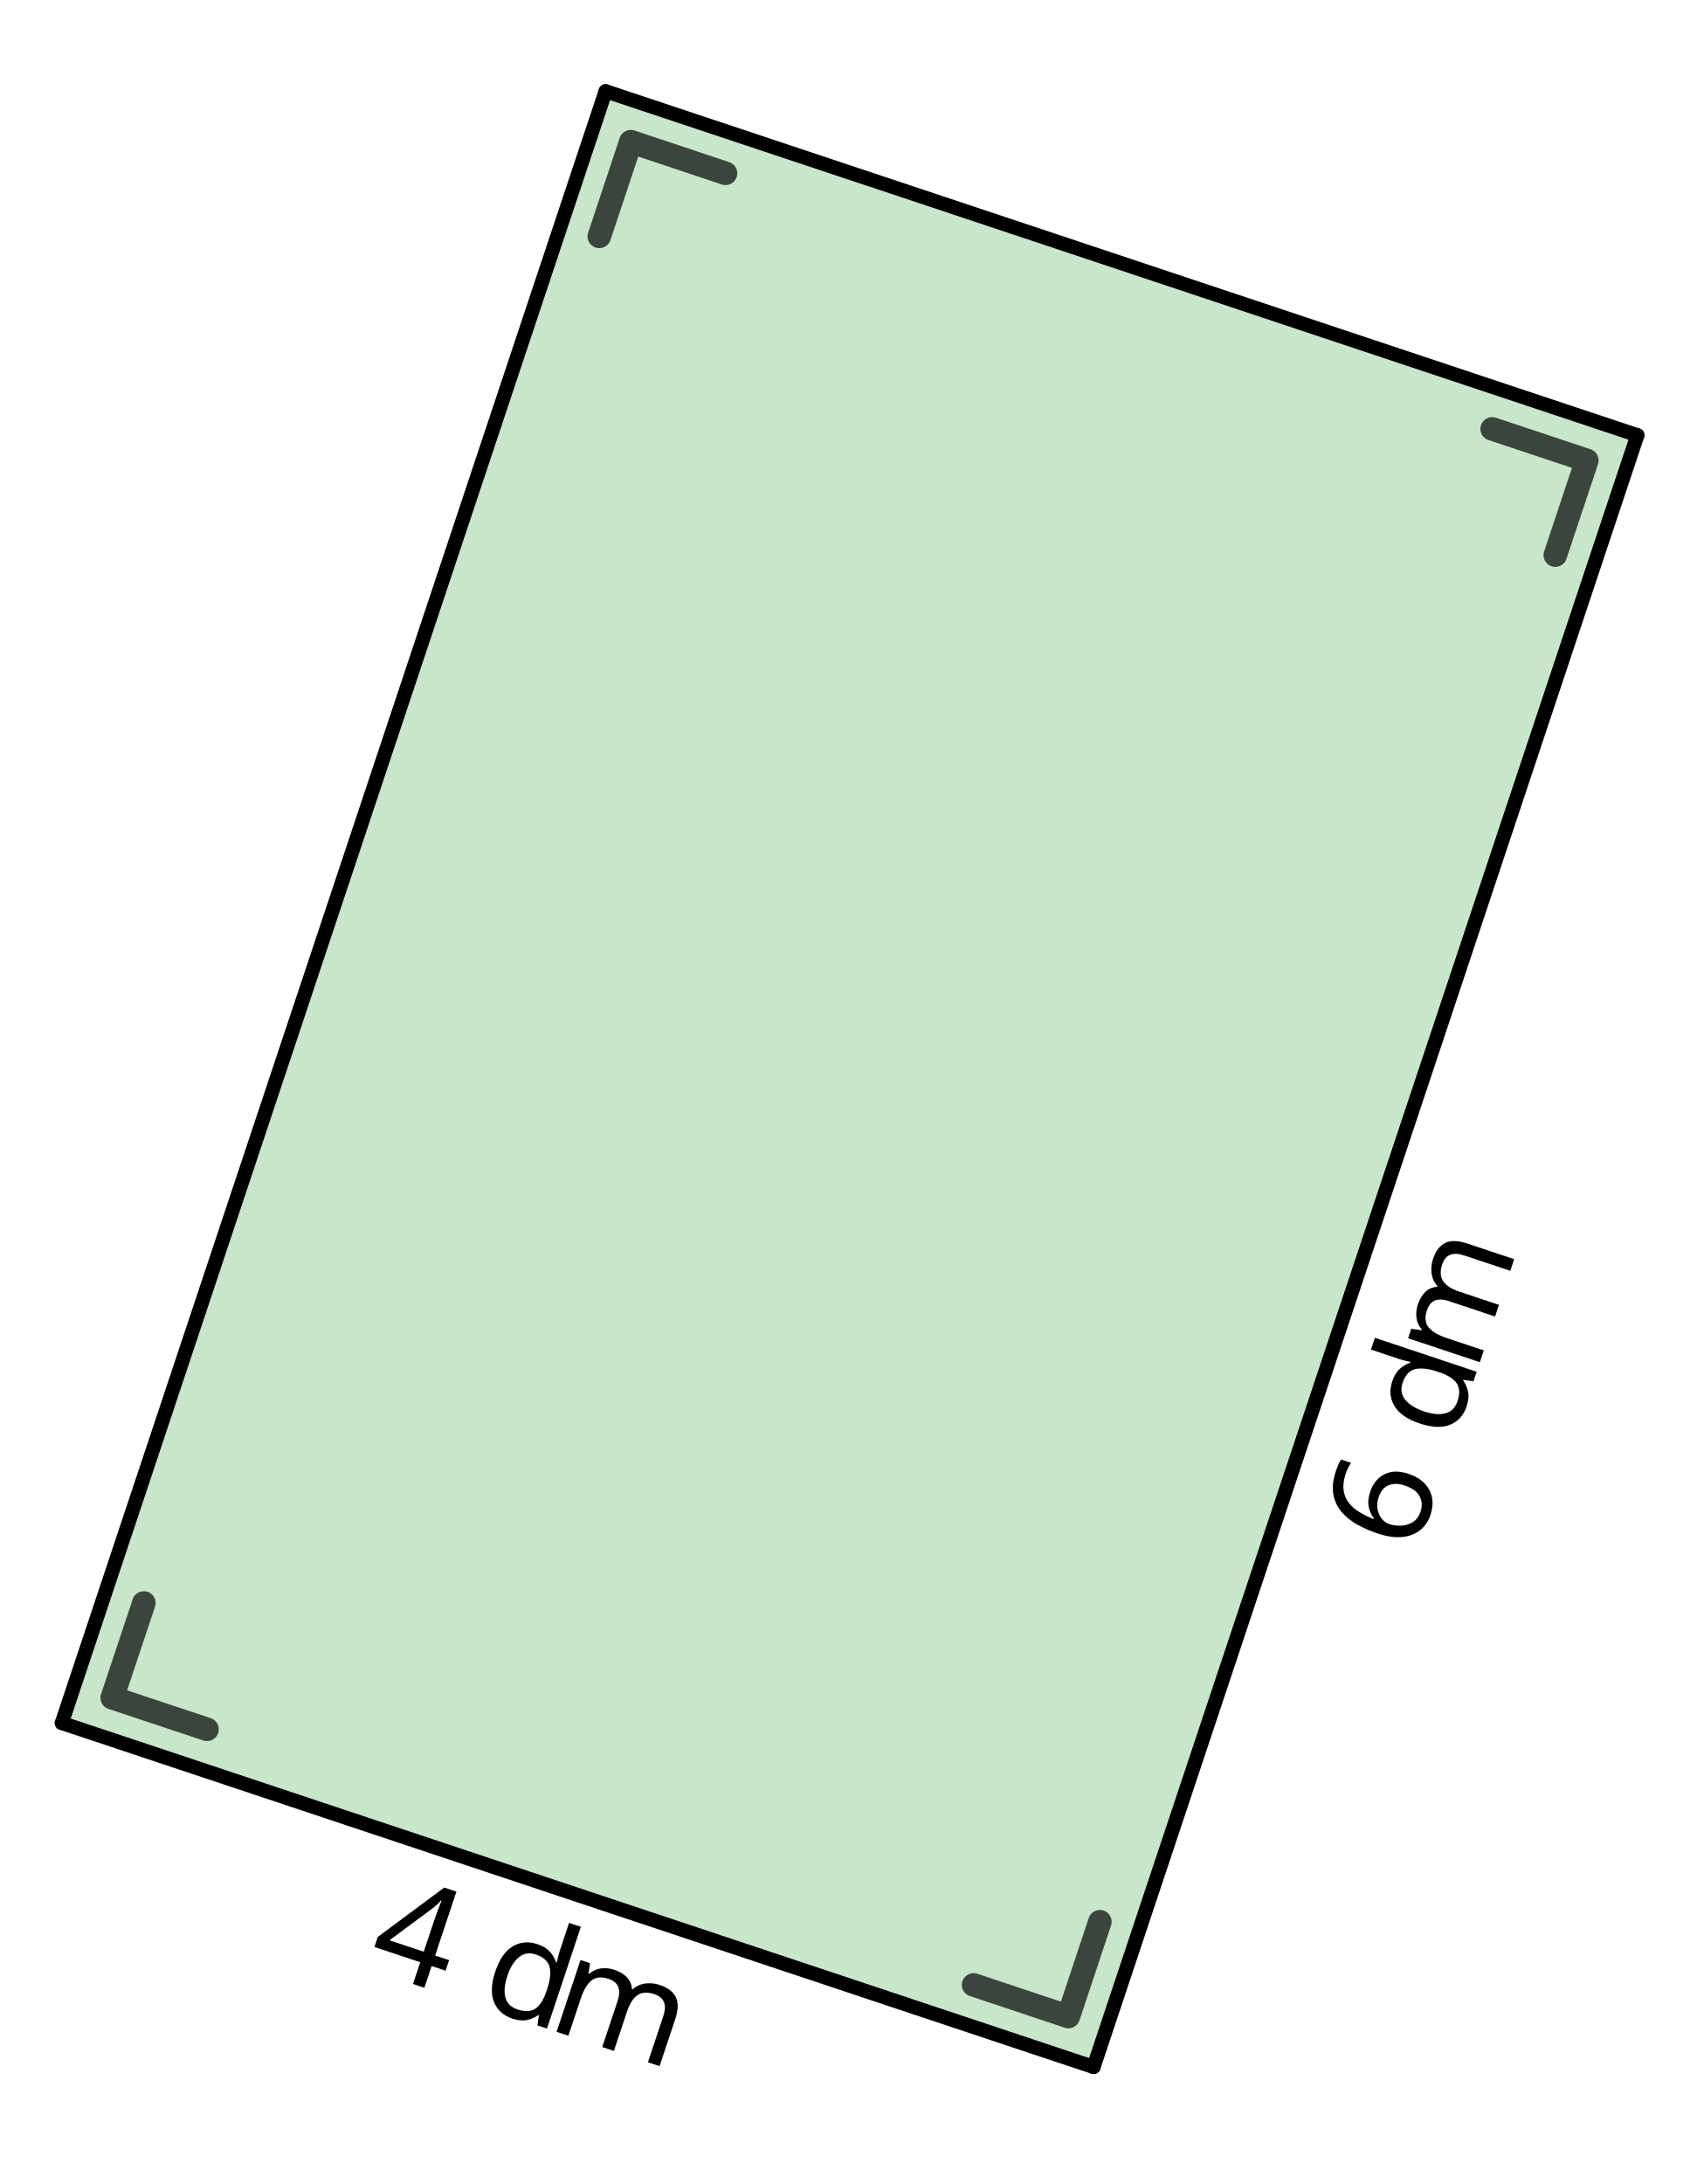
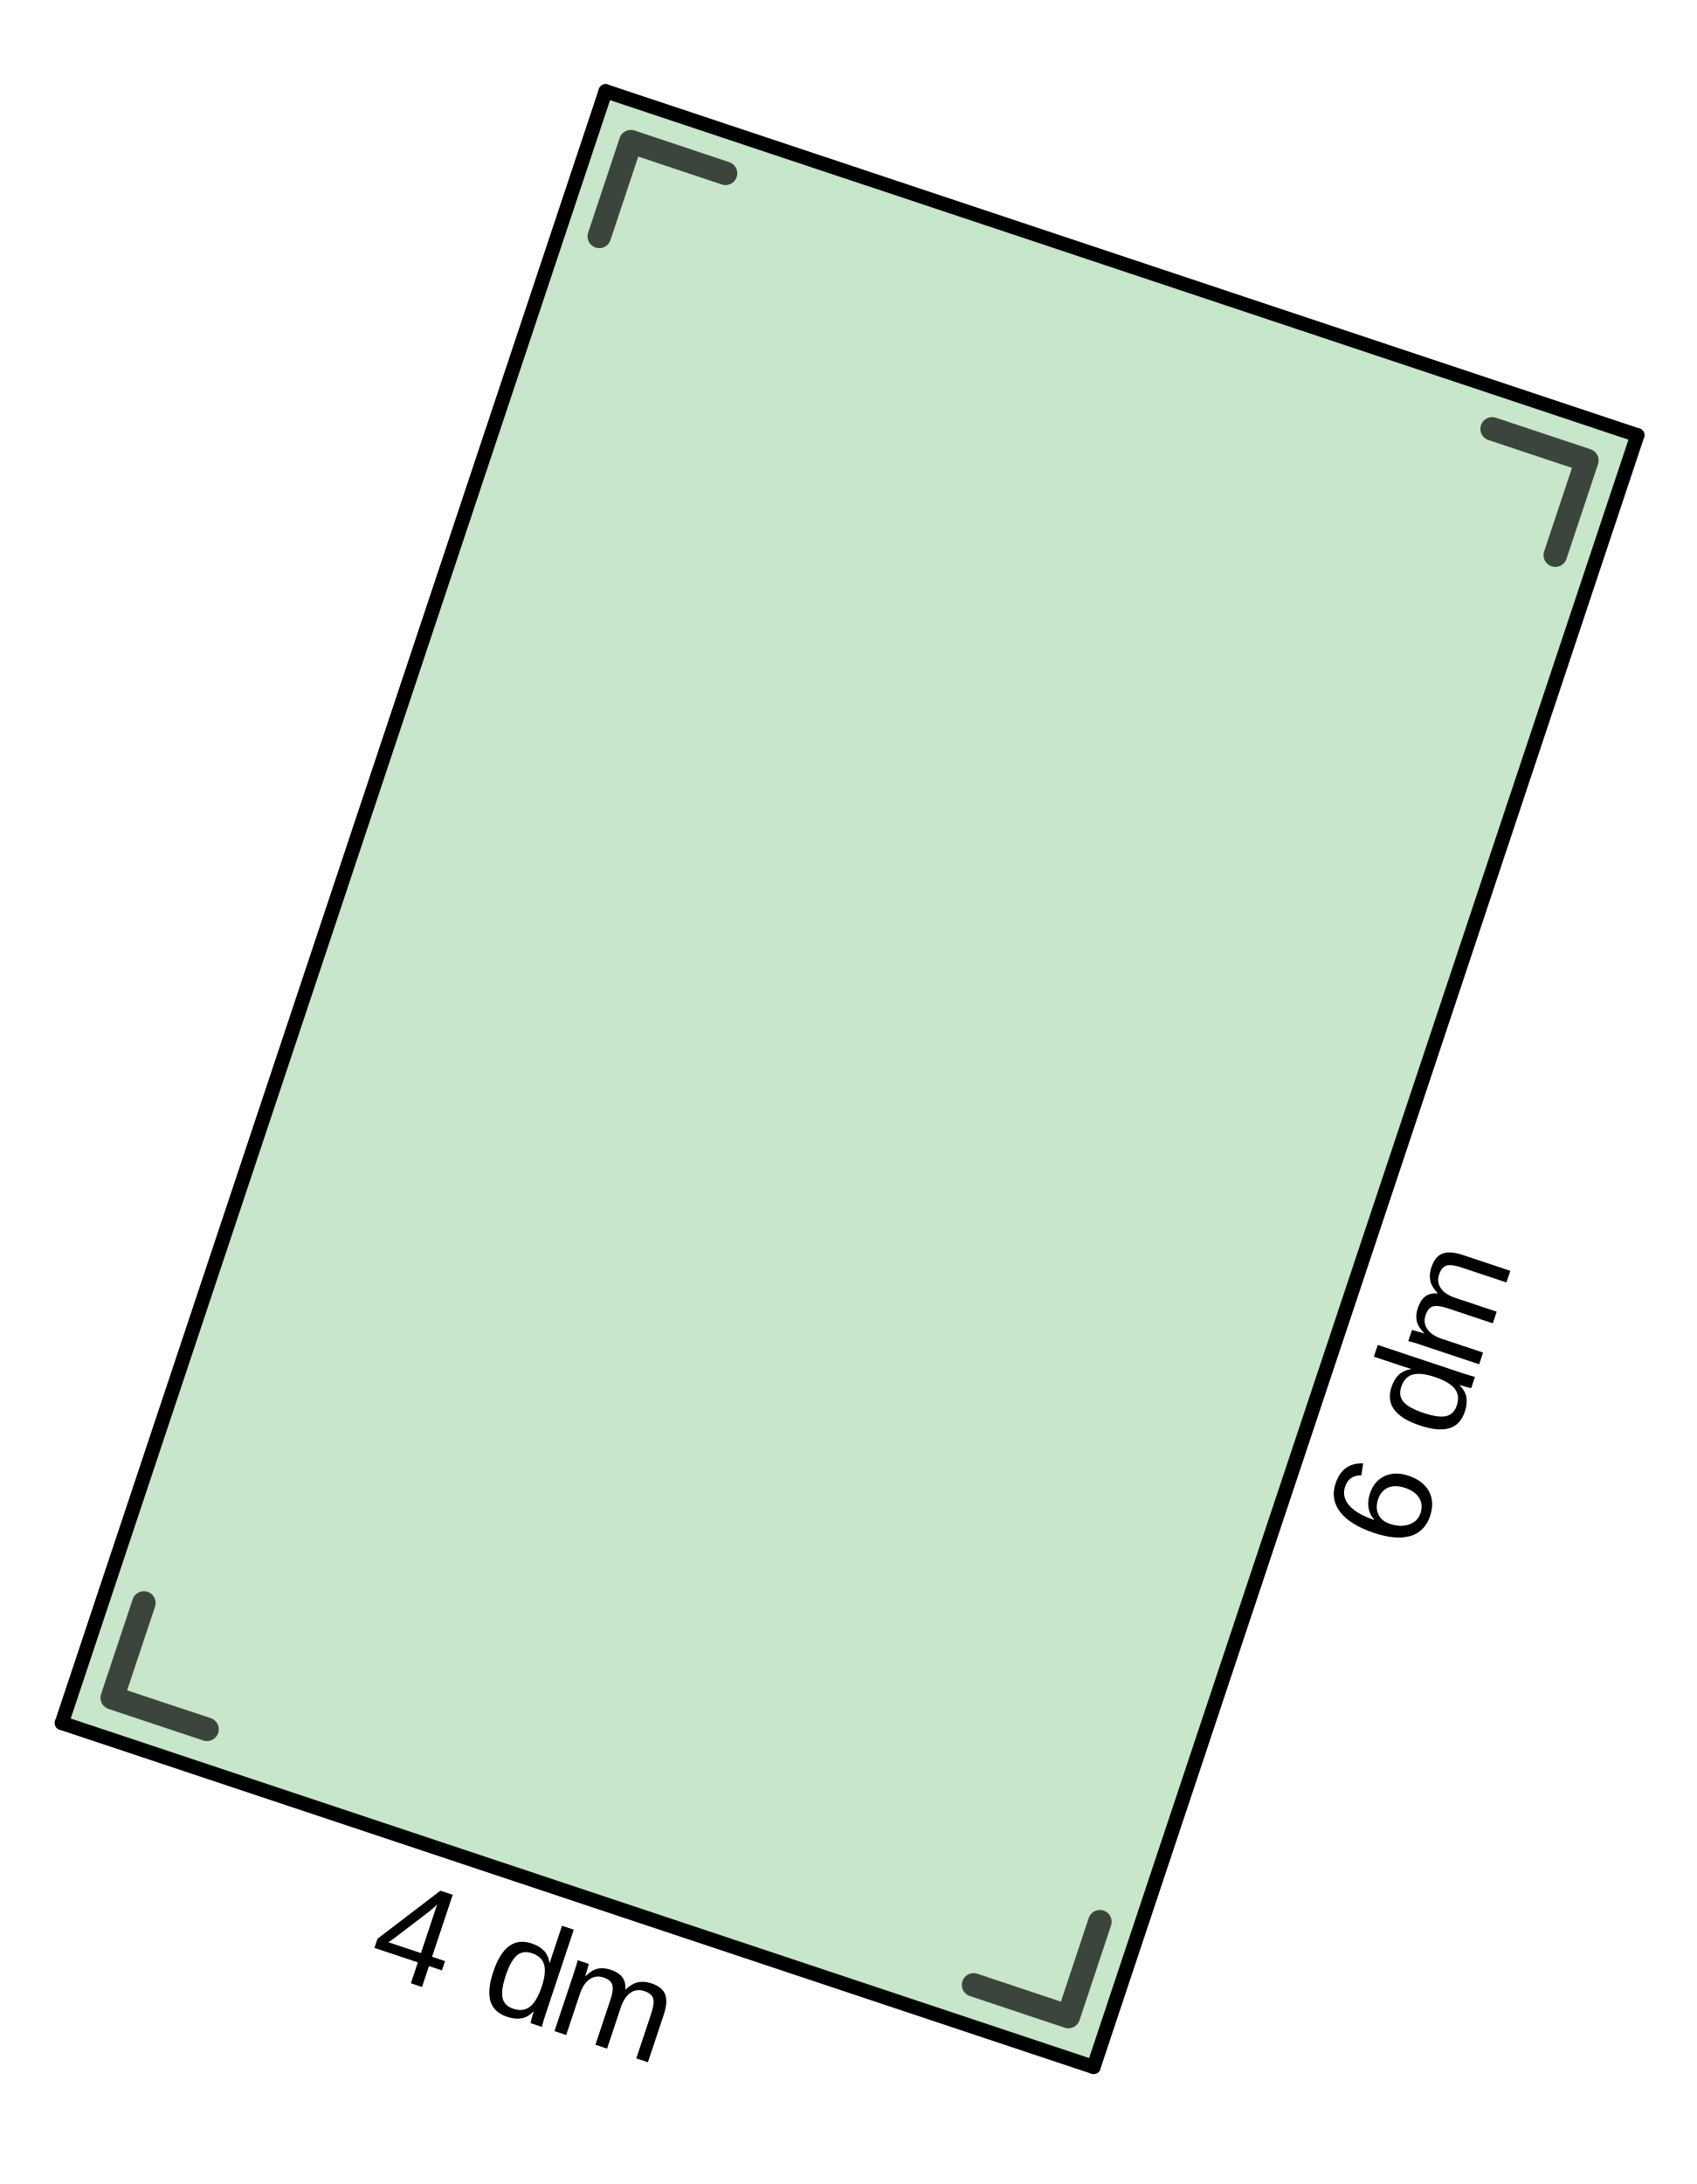
<svg xmlns="http://www.w3.org/2000/svg" version="1.1" baseProfile="full" width="3.133cm" height="4.032cm" viewBox="0 0 179 232">
  <g stroke-dashoffset="0" stroke-linejoin="miter" stroke-dasharray="none" stroke-width="1" stroke-linecap="square" stroke-miterlimit="10.000">
    <g id="misc">
</g>
    <g id="layer0">
      <g transform="matrix(1, 0, 0, 1, -196.66, -224.42)">
        <clipPath id="clipf5028cc1-068d-48d1-ab9c-f1b3954ed18b">
          <path d="M 196.66 224.42 L 196.66 457.42 L 377.66 457.42 L 377.66 224.42 z" />
        </clipPath>
        <g clip-path="url(#clip1)">
          <g fill="#c8e6c9" fill-rule="evenodd" fill-opacity="1" stroke="none">
            <path d="M 312.22 443.99 L 370.00 270.65 L 260.37 234.11 L 202.59 407.45 z" />
          </g>
        </g>
      </g>
      <g transform="matrix(1, 0, 0, 1, -196.66, -224.42)">
        <clipPath id="clipd82af90d-c04e-4efd-9e63-636feeb37241">
          <path d="M 196.66 224.42 L 196.66 457.42 L 377.66 457.42 L 377.66 224.42 z" />
        </clipPath>
        <g clip-path="url(#clip2)">
          <g fill="none" stroke="#000000" stroke-opacity="0.698" stroke-linejoin="round" stroke-width="2.5" stroke-linecap="round">
            <path d="M 312.89 428.56 L 309.54 438.63 L 299.47 435.27" />
          </g>
        </g>
      </g>
      <g transform="matrix(1, 0, 0, 1, -196.66, -224.42)">
        <clipPath id="clipdffcb182-869a-42b2-bf0b-7d66fec2b234">
          <path d="M 196.66 224.42 L 196.66 457.42 L 377.66 457.42 L 377.66 224.42 z" />
        </clipPath>
        <g clip-path="url(#clip3)">
          <g fill="none" stroke="#000000" stroke-opacity="0.698" stroke-linejoin="round" stroke-width="2.5" stroke-linecap="round">
            <path d="M 354.57 269.98 L 364.63 273.33 L 361.28 283.39" />
          </g>
        </g>
      </g>
      <g transform="matrix(1, 0, 0, 1, -196.66, -224.42)">
        <clipPath id="clip21008963-3026-4380-94d4-8316476ab856">
          <path d="M 196.66 224.42 L 196.66 457.42 L 377.66 457.42 L 377.66 224.42 z" />
        </clipPath>
        <g clip-path="url(#clip4)">
          <g fill="none" stroke="#000000" stroke-opacity="0.698" stroke-linejoin="round" stroke-width="2.5" stroke-linecap="round">
            <path d="M 259.70 249.53 L 263.05 239.47 L 273.11 242.83" />
          </g>
        </g>
      </g>
      <g transform="matrix(1, 0, 0, 1, -196.66, -224.42)">
        <clipPath id="clip38c950ab-74dd-44a1-bfca-8e35b2dc0dad">
          <path d="M 196.66 224.42 L 196.66 457.42 L 377.66 457.42 L 377.66 224.42 z" />
        </clipPath>
        <g clip-path="url(#clip5)">
          <g fill="none" stroke="#000000" stroke-opacity="0.698" stroke-linejoin="round" stroke-width="2.5" stroke-linecap="round">
            <path d="M 218.02 408.12 L 207.95 404.77 L 211.31 394.70" />
          </g>
        </g>
      </g>
      <g transform="matrix(1, 0, 0, 1, -196.66, -224.42)">
        <clipPath id="clipcbf36ee1-5ef3-4d0e-a8dc-fd6955a7ee97">
          <path d="M 196.66 224.42 L 196.66 457.42 L 377.66 457.42 L 377.66 224.42 z" />
        </clipPath>
        <g clip-path="url(#clip6)">
          <g fill="none" stroke="#000000" stroke-opacity="1" stroke-linejoin="round" stroke-width="1.5" stroke-linecap="round">
            <path d="M 312.22 443.99 L 370.00 270.65" />
          </g>
        </g>
      </g>
      <g transform="matrix(1, 0, 0, 1, -196.66, -224.42)">
        <clipPath id="clip89921a7d-0c5b-4c43-8348-5a8814ba0fdc">
          <path d="M 196.66 224.42 L 196.66 457.42 L 377.66 457.42 L 377.66 224.42 z" />
        </clipPath>
        <g clip-path="url(#clip7)">
          <g fill="none" stroke="#000000" stroke-opacity="1" stroke-linejoin="round" stroke-width="1.5" stroke-linecap="round">
            <path d="M 370.00 270.65 L 260.37 234.11" />
          </g>
        </g>
      </g>
      <g transform="matrix(1, 0, 0, 1, -196.66, -224.42)">
        <clipPath id="clipd61e0cb5-c8a2-4b3d-9578-578925a98afa">
          <path d="M 196.66 224.42 L 196.66 457.42 L 377.66 457.42 L 377.66 224.42 z" />
        </clipPath>
        <g clip-path="url(#clip8)">
          <g fill="none" stroke="#000000" stroke-opacity="1" stroke-linejoin="round" stroke-width="1.5" stroke-linecap="round">
            <path d="M 260.37 234.11 L 202.59 407.45" />
          </g>
        </g>
      </g>
      <g transform="matrix(1, 0, 0, 1, -196.66, -224.42)">
        <clipPath id="clip70db2229-18b8-46f8-a354-156001c689df">
          <path d="M 196.66 224.42 L 196.66 457.42 L 377.66 457.42 L 377.66 224.42 z" />
        </clipPath>
        <g clip-path="url(#clip9)">
          <g fill="none" stroke="#000000" stroke-opacity="1" stroke-linejoin="round" stroke-width="1.5" stroke-linecap="round">
            <path d="M 202.59 407.45 L 312.22 443.99" />
          </g>
        </g>
      </g>
      <g transform="matrix(1, 0, 0, 1, -196.66, -224.42)">
        <clipPath id="clip0ff47b40-12a7-4915-8a2c-995a22087d65">
          <path d="M 196.66 224.42 L 196.66 457.42 L 377.66 457.42 L 377.66 224.42 z" />
        </clipPath>
        <g clip-path="url(#clip10)">
          <g fill="none" stroke="#000000" stroke-opacity="0.4" stroke-linejoin="round" stroke-width="5" stroke-linecap="round">
            <path d="M 107.00 40.000 L 307.00 40.000" />
          </g>
        </g>
      </g>
      <g transform="matrix(1, 0, 0, 1, -196.66, -224.42)">
        <clipPath id="clip18aad261-809b-4d52-8bed-47d01bdbeaa6">
          <path d="M 196.66 224.42 L 196.66 457.42 L 377.66 457.42 L 377.66 224.42 z" />
        </clipPath>
        <g clip-path="url(#clip11)">
          <g fill="#000000" fill-rule="nonzero" fill-opacity="0.392" stroke="none">
            <path d="M 116.00 40.500 C 116.00 45.194 112.19 49.000 107.50 49.000 C 102.81 49.000 99.000 45.194 99.000 40.500 C 99.000 35.806 102.81 32.000 107.50 32.000 C 112.19 32.000 116.00 35.806 116.00 40.500 z" />
          </g>
        </g>
      </g>
      <g transform="matrix(1, 0, 0, 1, -196.66, -224.42)">
        <clipPath id="clip08754089-2df2-4962-ace8-d8def96388ca">
          <path d="M 196.66 224.42 L 196.66 457.42 L 377.66 457.42 L 377.66 224.42 z" />
        </clipPath>
        <g clip-path="url(#clip12)">
          <g stroke-opacity="0.392" stroke-linejoin="round" fill="none" stroke="#000000" stroke-linecap="round">
            <path d="M 116.00 40.500 C 116.00 45.194 112.19 49.000 107.50 49.000 C 102.81 49.000 99.000 45.194 99.000 40.500 C 99.000 35.806 102.81 32.000 107.50 32.000 C 112.19 32.000 116.00 35.806 116.00 40.500 z" />
          </g>
        </g>
      </g>
      <g transform="matrix(1, 0, 0, 1, -196.66, -224.42)">
        <clipPath id="clipbb2618b0-dc48-41e2-88ac-15c37567ba64">
          <path d="M 196.66 224.42 L 196.66 457.42 L 377.66 457.42 L 377.66 224.42 z" />
        </clipPath>
        <g clip-path="url(#clip13)">
          <g fill="#000000" fill-rule="nonzero" fill-opacity="1" stroke="none">
            <path d="M 113.00 40.500 C 113.00 43.538 110.54 46.000 107.50 46.000 C 104.46 46.000 102.00 43.538 102.00 40.500 C 102.00 37.462 104.46 35.000 107.50 35.000 C 110.54 35.000 113.00 37.462 113.00 40.500 z" />
          </g>
        </g>
      </g>
      <g transform="matrix(1, 0, 0, 1, -196.66, -224.42)">
        <clipPath id="clip423b4c13-66b3-401f-9524-a20e6e341a96">
          <path d="M 196.66 224.42 L 196.66 457.42 L 377.66 457.42 L 377.66 224.42 z" />
        </clipPath>
        <g clip-path="url(#clip14)">
          <g stroke-opacity="1" stroke-linejoin="round" fill="none" stroke="#000000" stroke-linecap="round">
            <path d="M 113.00 40.500 C 113.00 43.538 110.54 46.000 107.50 46.000 C 104.46 46.000 102.00 43.538 102.00 40.500 C 102.00 37.462 104.46 35.000 107.50 35.000 C 110.54 35.000 113.00 37.462 113.00 40.500 z" />
          </g>
        </g>
      </g>
      <g transform="matrix(1, 0, 0, 1, -196.66, -224.42)">
        <clipPath id="clip3489e35d-34c5-4507-8bfc-a19ef97d09d0">
          <path d="M 196.66 224.42 L 196.66 457.42 L 377.66 457.42 L 377.66 224.42 z" />
        </clipPath>
        <g clip-path="url(#clip15)">
          <g transform="matrix(1, 0, 0, 1, 96.000, 25.000)">
            <text font-weight="normal" font-size="12.000" font-family="Helvetica" font-style="normal" fill="#000000" fill-opacity="1" stroke="none" x="0" y="0">EXPORT = 0</text>
          </g>
        </g>
      </g>
      <g transform="matrix(0.1423, 0.047434, -0.047434, 0.1423, 38.082, 209.03)">
        <clipPath id="clip3ab3dec7-6a13-436a-ba5b-3ebb4c1cccb0">
          <path d="M 463.22 -1623.3 L -681.53 -1241.7 L -190.32 231.88 L 954.43 -149.70 L 463.22 -1623.3 z" />
        </clipPath>
        <g clip-path="url(#clip16)">
-           <text font-weight="normal" font-size="100.00" font-family="Jlm_cmss10" font-style="normal" fill="#000000" fill-opacity="1" stroke="none" x="0" y="0">4</text>
+           <text font-weight="normal" font-size="100.00" font-family="Arial" font-style="normal" fill="#000000" fill-opacity="1" stroke="none" x="0" y="0">4</text>
        </g>
      </g>
      <g transform="matrix(0.1423, 0.047434, -0.047434, 0.1423, 49.936, 212.98)">
        <clipPath id="clipc2ba1a88-52d3-4b42-b959-10484c990e2a">
          <path d="M 379.92 -1623.3 L -764.83 -1241.7 L -273.62 231.88 L 871.13 -149.70 L 379.92 -1623.3 z" />
        </clipPath>
        <g clip-path="url(#clip17)">
-           <text font-weight="normal" font-size="100.00" font-family="Jlm_cmss10" font-style="normal" fill="#000000" fill-opacity="1" stroke="none" x="0" y="0">d</text>
+           <text font-weight="normal" font-size="100.00" font-family="Arial" font-style="normal" fill="#000000" fill-opacity="1" stroke="none" x="0" y="0">d</text>
        </g>
      </g>
      <g transform="matrix(0.1423, 0.047434, -0.047434, 0.1423, 57.293, 215.43)">
        <clipPath id="clip378489e0-dc2e-42c2-b484-a4d0985392eb">
          <path d="M 328.22 -1623.3 L -816.53 -1241.7 L -325.32 231.88 L 819.43 -149.70 L 328.22 -1623.3 z" />
        </clipPath>
        <g clip-path="url(#clip18)">
-           <text font-weight="normal" font-size="100.00" font-family="Jlm_cmss10" font-style="normal" fill="#000000" fill-opacity="1" stroke="none" x="0" y="0">m</text>
+           <text font-weight="normal" font-size="100.00" font-family="Arial" font-style="normal" fill="#000000" fill-opacity="1" stroke="none" x="0" y="0">m</text>
        </g>
      </g>
      <g transform="matrix(0.047434, -0.1423, 0.1423, 0.047434, 149.80, 165.12)">
        <clipPath id="clipa852417f-fbb8-4d9e-bd88-ca09b09dca7e">
          <path d="M 728.48 -1295.5 L -745.14 -804.30 L -363.56 340.45 L 1110.1 -150.76 L 728.48 -1295.5 z" />
        </clipPath>
        <g clip-path="url(#clip19)">
-           <text font-weight="normal" font-size="100.00" font-family="Jlm_cmss10" font-style="normal" fill="#000000" fill-opacity="1" stroke="none" x="0" y="0">6</text>
+           <text font-weight="normal" font-size="100.00" font-family="Arial" font-style="normal" fill="#000000" fill-opacity="1" stroke="none" x="0" y="0">6</text>
        </g>
      </g>
      <g transform="matrix(0.047434, -0.1423, 0.1423, 0.047434, 153.75, 153.26)">
        <clipPath id="clipd044d739-fab5-4c0c-9db0-6d4c73646cce">
          <path d="M 645.18 -1295.5 L -828.44 -804.30 L -446.86 340.45 L 1026.8 -150.76 L 645.18 -1295.5 z" />
        </clipPath>
        <g clip-path="url(#clip20)">
-           <text font-weight="normal" font-size="100.00" font-family="Jlm_cmss10" font-style="normal" fill="#000000" fill-opacity="1" stroke="none" x="0" y="0">d</text>
+           <text font-weight="normal" font-size="100.00" font-family="Arial" font-style="normal" fill="#000000" fill-opacity="1" stroke="none" x="0" y="0">d</text>
        </g>
      </g>
      <g transform="matrix(0.047434, -0.1423, 0.1423, 0.047434, 156.20, 145.91)">
        <clipPath id="clip13997f7e-fb64-4a3d-baf5-c04e29c52012">
          <path d="M 593.48 -1295.5 L -880.14 -804.30 L -498.56 340.45 L 975.06 -150.76 L 593.48 -1295.5 z" />
        </clipPath>
        <g clip-path="url(#clip21)">
-           <text font-weight="normal" font-size="100.00" font-family="Jlm_cmss10" font-style="normal" fill="#000000" fill-opacity="1" stroke="none" x="0" y="0">m</text>
+           <text font-weight="normal" font-size="100.00" font-family="Arial" font-style="normal" fill="#000000" fill-opacity="1" stroke="none" x="0" y="0">m</text>
        </g>
      </g>
    </g>
    <defs>
-       <font id="Jlm_cmss10" horiz-adv-x="0">
-         <font-face font-family="Jlm_cmss10" font-weight="normal" font-style="normal" font-size="100.00" units-per-em="100.00" ascent="75.9" descent="25" />
+       <font id="Arial" horiz-adv-x="0">
+         <font-face font-family="Arial" font-weight="normal" font-style="normal" font-size="100.00" units-per-em="100.00" ascent="75.9" descent="25" />
        <missing-glyph horiz-adv-x="33.300" d="" />
        <glyph unicode="4" horiz-adv-x="50.000" d="M 37.203 17.094 L 37.203 0 L 29.297 0 L 29.297 17.094 L 2.797 17.094 L 2.797 23.203 L 28.094 65.594 L 37.203 65.594 L 37.203 23.203 L 47.094 23.203 L 47.094 17.094 L 37.203 17.094 z M 10.594 23.203 L 29.906 23.203 L 29.906 61.203 Q 29.906 55.094 10.594 23.203 z" />
        <glyph unicode="d" horiz-adv-x="51.600" d="M 43.406 69.406 L 43.406 0 L 35.594 0 L 35.594 5.203 Q 29.094 -1.094 20.797 -1.094 Q 13.594 -1.094 8.594 5.656 Q 3.594 12.406 3.594 22.203 Q 3.594 31.906 8.75 38.703 Q 13.906 45.500 21.297 45.500 Q 29.297 45.500 35.906 40.000 L 35.906 69.406 L 43.406 69.406 z M 35.594 13.906 L 35.594 33.906 Q 31.797 39.406 25.906 39.406 Q 20.406 39.406 15.906 35.203 Q 11.406 31.000 11.406 22.094 Q 11.406 13.500 15.453 9.25 Q 19.500 5 24.906 5 Q 29.094 5 32.297 7.797 Q 35.594 10.797 35.594 13.906 z" />
        <glyph unicode="m" horiz-adv-x="79.400" d="M 71.297 29.797 L 71.297 0 L 63.500 0 L 63.500 29.094 Q 63.500 31.000 63.250 32.391 Q 63.000 33.797 62.141 35.594 Q 61.297 37.406 59.141 38.406 Q 57.000 39.406 53.703 39.406 Q 48.594 39.406 46.094 34.906 Q 43.594 30.406 43.594 24.500 L 43.594 0 L 35.797 0 L 35.797 29.094 Q 35.797 31.000 35.547 32.391 Q 35.297 33.797 34.438 35.594 Q 33.594 37.406 31.438 38.406 Q 29.297 39.406 26.000 39.406 Q 20.906 39.406 18.406 34.906 Q 15.906 30.406 15.906 24.500 L 15.906 0 L 8.094 0 L 8.094 45.000 L 15.297 45.000 L 15.297 37.797 Q 21.094 45.500 29.906 45.500 Q 39.906 45.500 42.703 37.297 Q 48.297 45.500 57.594 45.500 Q 71.297 45.500 71.297 29.797 z" />
        <glyph unicode="6" horiz-adv-x="50.000" d="M 41.500 65.797 L 41.500 59.906 Q 36.203 62.000 31.000 62.000 Q 23.797 62.000 18.641 55.750 Q 13.500 49.500 12.594 37.906 Q 19.406 46.203 29.500 46.203 Q 36.500 46.203 41.094 39.141 Q 45.703 32.094 45.703 22.203 Q 45.703 16.406 44.250 12.453 Q 42.797 8.5 39.297 4.594 Q 33.406 -2.203 25.094 -2.203 Q 22.297 -2.203 19.641 -1.391 Q 17.000 -0.594 14.094 1.75 Q 11.203 4.094 9.094 7.797 Q 7 11.500 5.594 17.797 Q 4.203 24.094 4.203 32.203 Q 4.203 47.906 12.094 57.844 Q 20.000 67.797 30.906 67.797 Q 36.406 67.797 41.500 65.797 z M 12.703 21.906 Q 12.906 19.594 13.344 17.500 Q 13.797 15.406 15.000 11.844 Q 16.203 8.297 18.797 6.094 Q 21.406 3.906 25.094 3.906 Q 31.297 3.906 35.094 10.094 Q 37.500 14.203 37.500 22.203 Q 37.500 29.797 35.203 33.906 Q 31.797 40.094 25.594 40.094 Q 19.703 40.094 16.250 35.391 Q 12.797 30.703 12.797 24.703 Q 12.703 23.500 12.703 21.906 z" />
      </font>
      <font id="Helvetica" horiz-adv-x="0">
        <font-face font-family="Helvetica" font-weight="normal" font-style="normal" font-size="100.00" units-per-em="100.00" ascent="100.537" descent="21.973" />
        <missing-glyph d="" />
        <glyph unicode=" " horiz-adv-x="27.783" d="" />
        <glyph unicode="=" horiz-adv-x="58.398" d="M 52.828 42.094 L 5.562 42.094 L 5.562 50.297 L 52.828 50.297 L 52.828 42.094 z M 52.828 20.359 L 5.562 20.359 L 5.562 28.563 L 52.828 28.563 L 52.828 20.359 z" />
        <glyph unicode="X" horiz-adv-x="66.699" d="M 0.438 0 L 28.125 37.313 L 3.719 71.578 L 14.984 71.578 L 27.984 53.219 Q 32.031 47.516 33.734 44.438 Q 36.141 48.344 39.406 52.594 L 53.813 71.578 L 64.109 71.578 L 38.969 37.844 L 66.063 0 L 54.344 0 L 36.328 25.531 Q 34.813 27.734 33.203 30.328 Q 30.813 26.422 29.781 24.953 L 11.813 0 L 0.438 0 z" />
        <glyph unicode="T" horiz-adv-x="61.084" d="M 25.922 0 L 25.922 63.141 L 2.344 63.141 L 2.344 71.578 L 59.078 71.578 L 59.078 63.141 L 35.406 63.141 L 35.406 0 L 25.922 0 z" />
        <glyph unicode="R" horiz-adv-x="72.217" d="M 7.859 0 L 7.859 71.578 L 39.594 71.578 Q 49.172 71.578 54.141 69.641 Q 59.125 67.719 62.109 62.828 Q 65.094 57.953 65.094 52.047 Q 65.094 44.438 60.156 39.203 Q 55.219 33.984 44.922 32.563 Q 48.688 30.766 50.641 29.000 Q 54.781 25.203 58.500 19.484 L 70.953 0 L 59.031 0 L 49.563 14.891 Q 45.406 21.344 42.719 24.750 Q 40.047 28.172 37.922 29.531 Q 35.797 30.906 33.594 31.453 Q 31.984 31.781 28.328 31.781 L 17.328 31.781 L 17.328 0 L 7.859 0 z M 17.328 39.984 L 37.703 39.984 Q 44.188 39.984 47.844 41.328 Q 51.516 42.672 53.422 45.625 Q 55.328 48.578 55.328 52.047 Q 55.328 57.125 51.641 60.391 Q 47.953 63.672 39.984 63.672 L 17.328 63.672 L 17.328 39.984 z" />
        <glyph unicode="O" horiz-adv-x="77.783" d="M 4.828 34.859 Q 4.828 52.688 14.391 62.766 Q 23.969 72.859 39.109 72.859 Q 49.031 72.859 56.984 68.109 Q 64.938 63.375 69.109 54.906 Q 73.297 46.438 73.297 35.688 Q 73.297 24.813 68.891 16.219 Q 64.500 7.625 56.438 3.203 Q 48.391 -1.219 39.063 -1.219 Q 28.953 -1.219 20.984 3.656 Q 13.031 8.547 8.922 16.984 Q 4.828 25.438 4.828 34.859 z M 14.594 34.719 Q 14.594 21.781 21.547 14.328 Q 28.516 6.891 39.016 6.891 Q 49.703 6.891 56.609 14.406 Q 63.531 21.922 63.531 35.750 Q 63.531 44.484 60.578 51.000 Q 57.625 57.516 51.922 61.109 Q 46.234 64.703 39.156 64.703 Q 29.109 64.703 21.844 57.781 Q 14.594 50.875 14.594 34.719 z" />
        <glyph unicode="P" horiz-adv-x="66.699" d="M 7.719 0 L 7.719 71.578 L 34.719 71.578 Q 41.844 71.578 45.609 70.906 Q 50.875 70.016 54.438 67.547 Q 58.016 65.094 60.188 60.641 Q 62.359 56.203 62.359 50.875 Q 62.359 41.750 56.547 35.422 Q 50.734 29.109 35.547 29.109 L 17.188 29.109 L 17.188 0 L 7.719 0 z M 17.188 37.547 L 35.688 37.547 Q 44.875 37.547 48.734 40.969 Q 52.594 44.391 52.594 50.594 Q 52.594 55.078 50.313 58.266 Q 48.047 61.469 44.344 62.500 Q 41.938 63.141 35.500 63.141 L 17.188 63.141 L 17.188 37.547 z" />
        <glyph unicode="0" horiz-adv-x="55.615" d="M 4.156 35.297 Q 4.156 48.000 6.766 55.734 Q 9.375 63.484 14.516 67.672 Q 19.672 71.875 27.484 71.875 Q 33.250 71.875 37.594 69.547 Q 41.938 67.234 44.766 62.859 Q 47.609 58.500 49.219 52.219 Q 50.828 45.953 50.828 35.297 Q 50.828 22.703 48.234 14.969 Q 45.656 7.234 40.500 3 Q 35.359 -1.219 27.484 -1.219 Q 17.141 -1.219 11.234 6.203 Q 4.156 15.141 4.156 35.297 z M 13.188 35.297 Q 13.188 17.672 17.313 11.828 Q 21.438 6 27.484 6 Q 33.547 6 37.672 11.859 Q 41.797 17.719 41.797 35.297 Q 41.797 52.984 37.672 58.781 Q 33.547 64.594 27.391 64.594 Q 21.344 64.594 17.719 59.469 Q 13.188 52.938 13.188 35.297 z" />
        <glyph unicode="E" horiz-adv-x="66.699" d="M 7.906 0 L 7.906 71.578 L 59.672 71.578 L 59.672 63.141 L 17.391 63.141 L 17.391 41.219 L 56.984 41.219 L 56.984 32.813 L 17.391 32.813 L 17.391 8.453 L 61.328 8.453 L 61.328 0 L 7.906 0 z" />
      </font>
    </defs>
  </g>
</svg>
